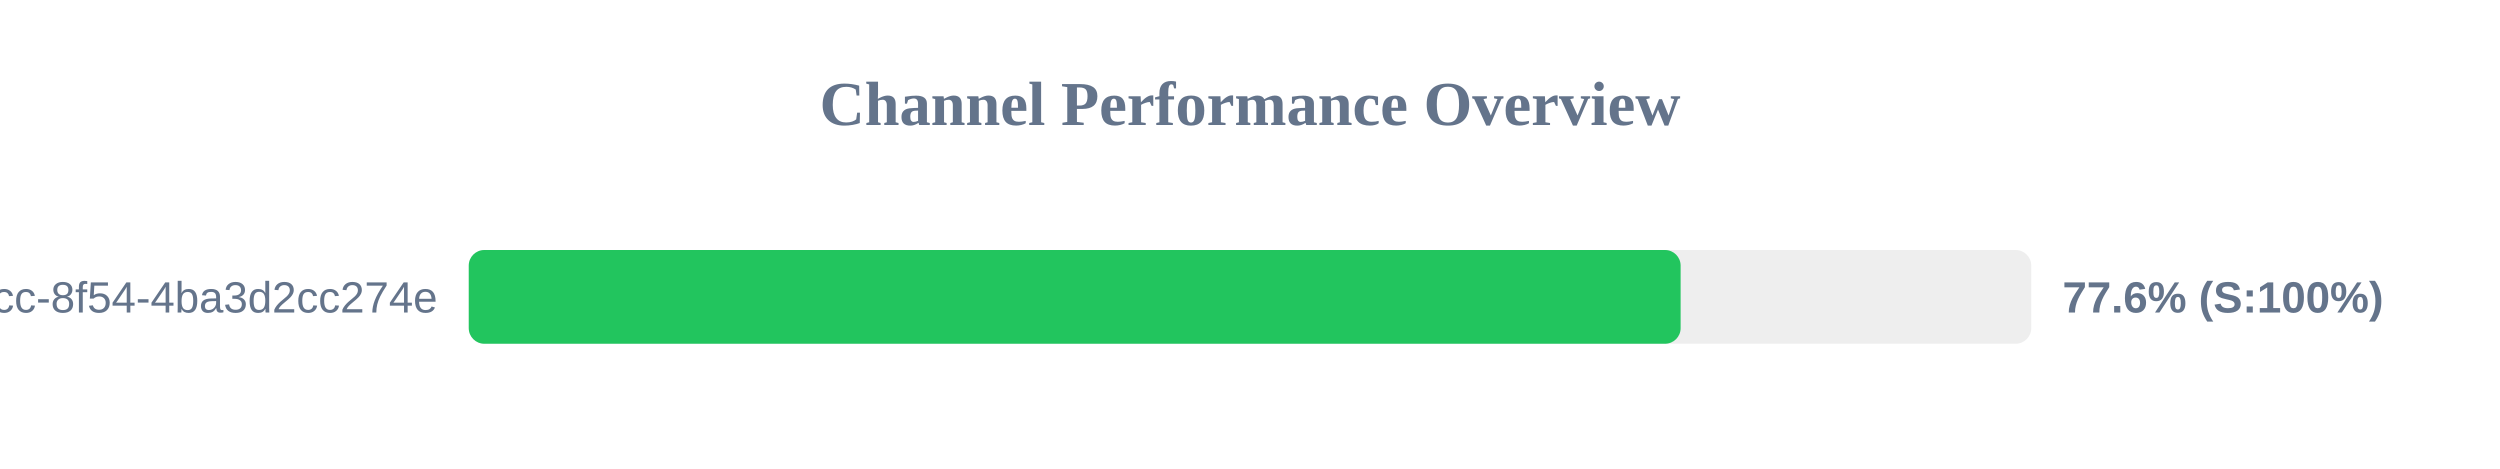
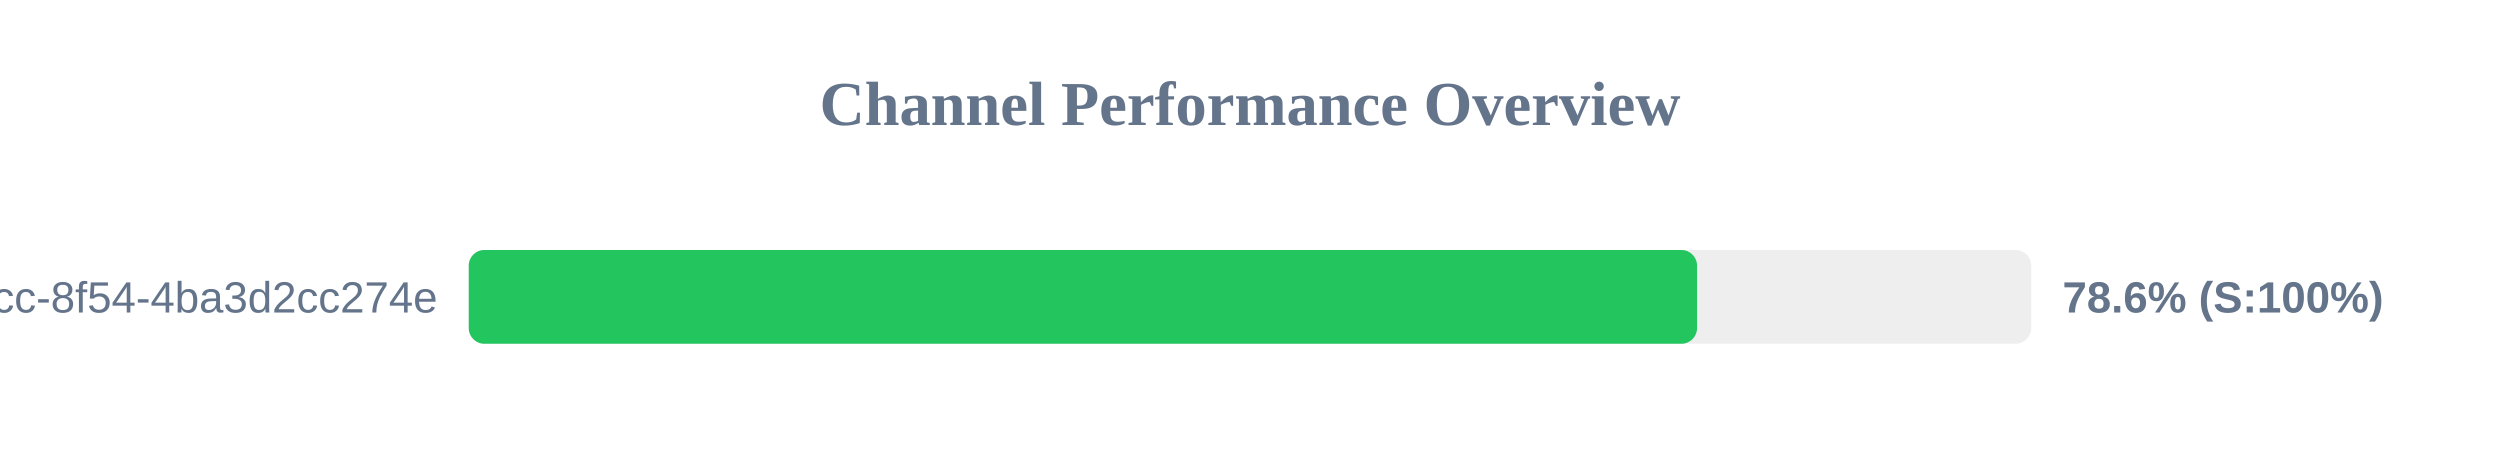
<svg xmlns="http://www.w3.org/2000/svg" width="800" height="150" version="1.1">
  <style>
        .row { font: 14px Arial; fill: #64748b; }
        .score { font: bold 14px Arial; fill: #64748b; }
    </style>
  <text x="400" y="40" text-anchor="middle" font-size="20px" font-weight="bold" fill="#64748b">Channel Performance Overview</text>
  <rect x="150" y="80" width="500" height="30" fill="#eee" rx="5" />
-   <rect x="150" y="80" width="387.8" height="30" fill="#22c55e" rx="5" />
+   <rect x="150" y="80" width="393.05" height="30" fill="#22c55e" rx="5" />
  <text x="140" y="100" text-anchor="end" class="row">?uuid=45cc0b3a-0adb-4dcc-8f54-4ba3d2cc274e</text>
-   <text x="660" y="100" text-anchor="start" class="score">77.6% (S:100%)</text>
+   <text x="660" y="100" text-anchor="start" class="score">78.6% (S:100%)</text>
</svg>
